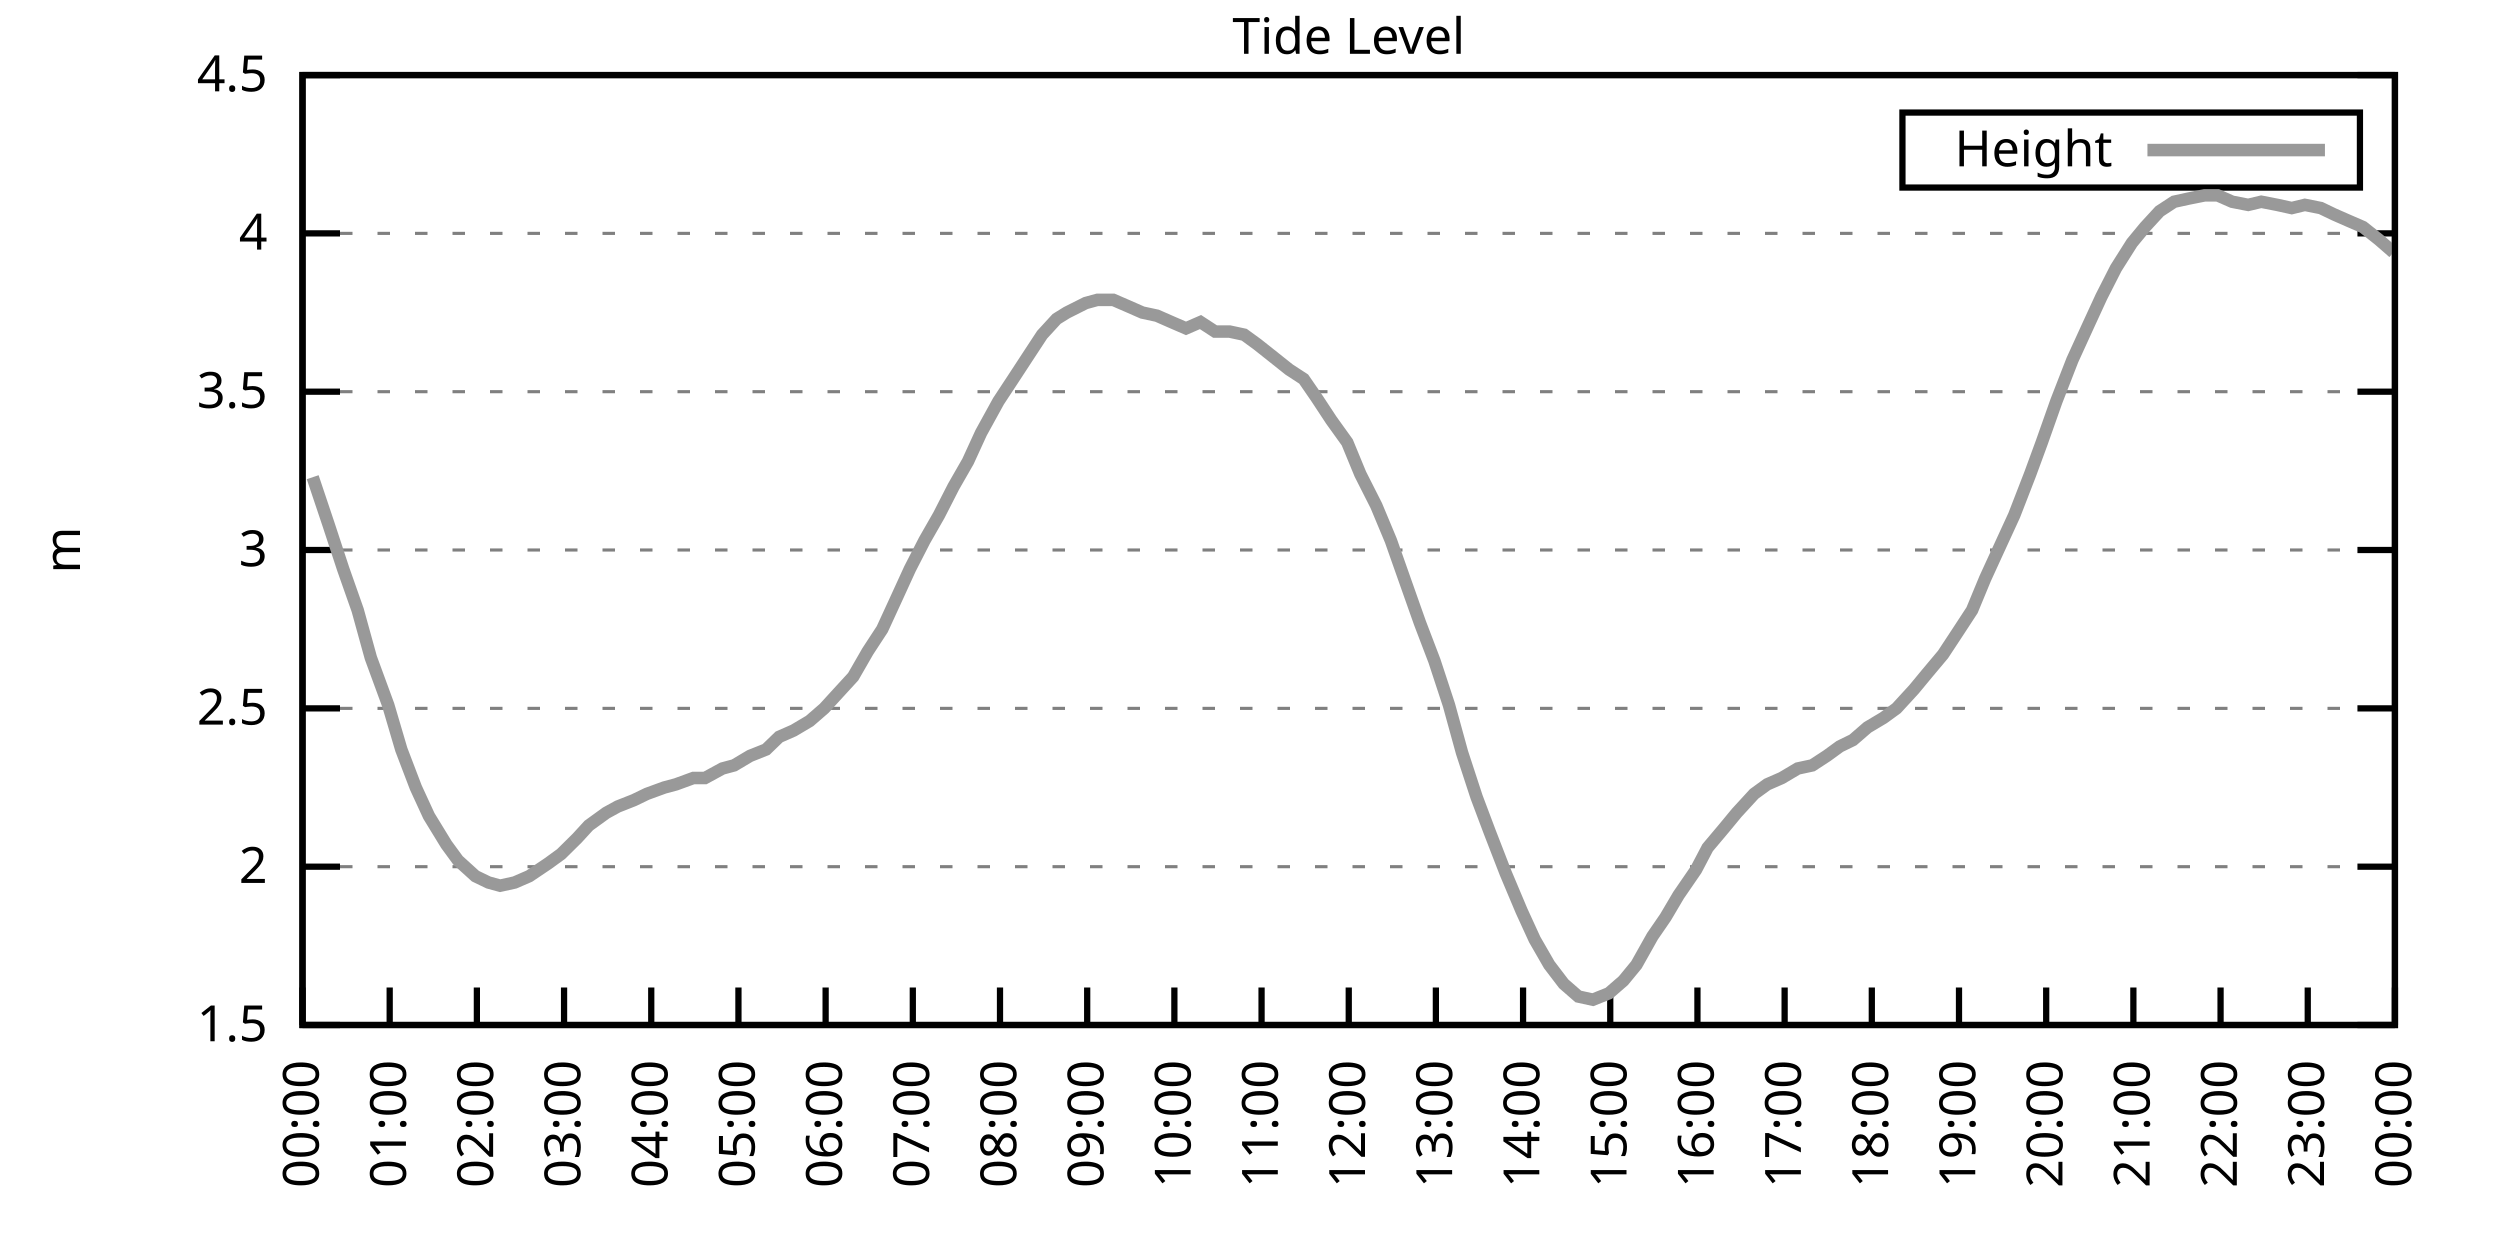
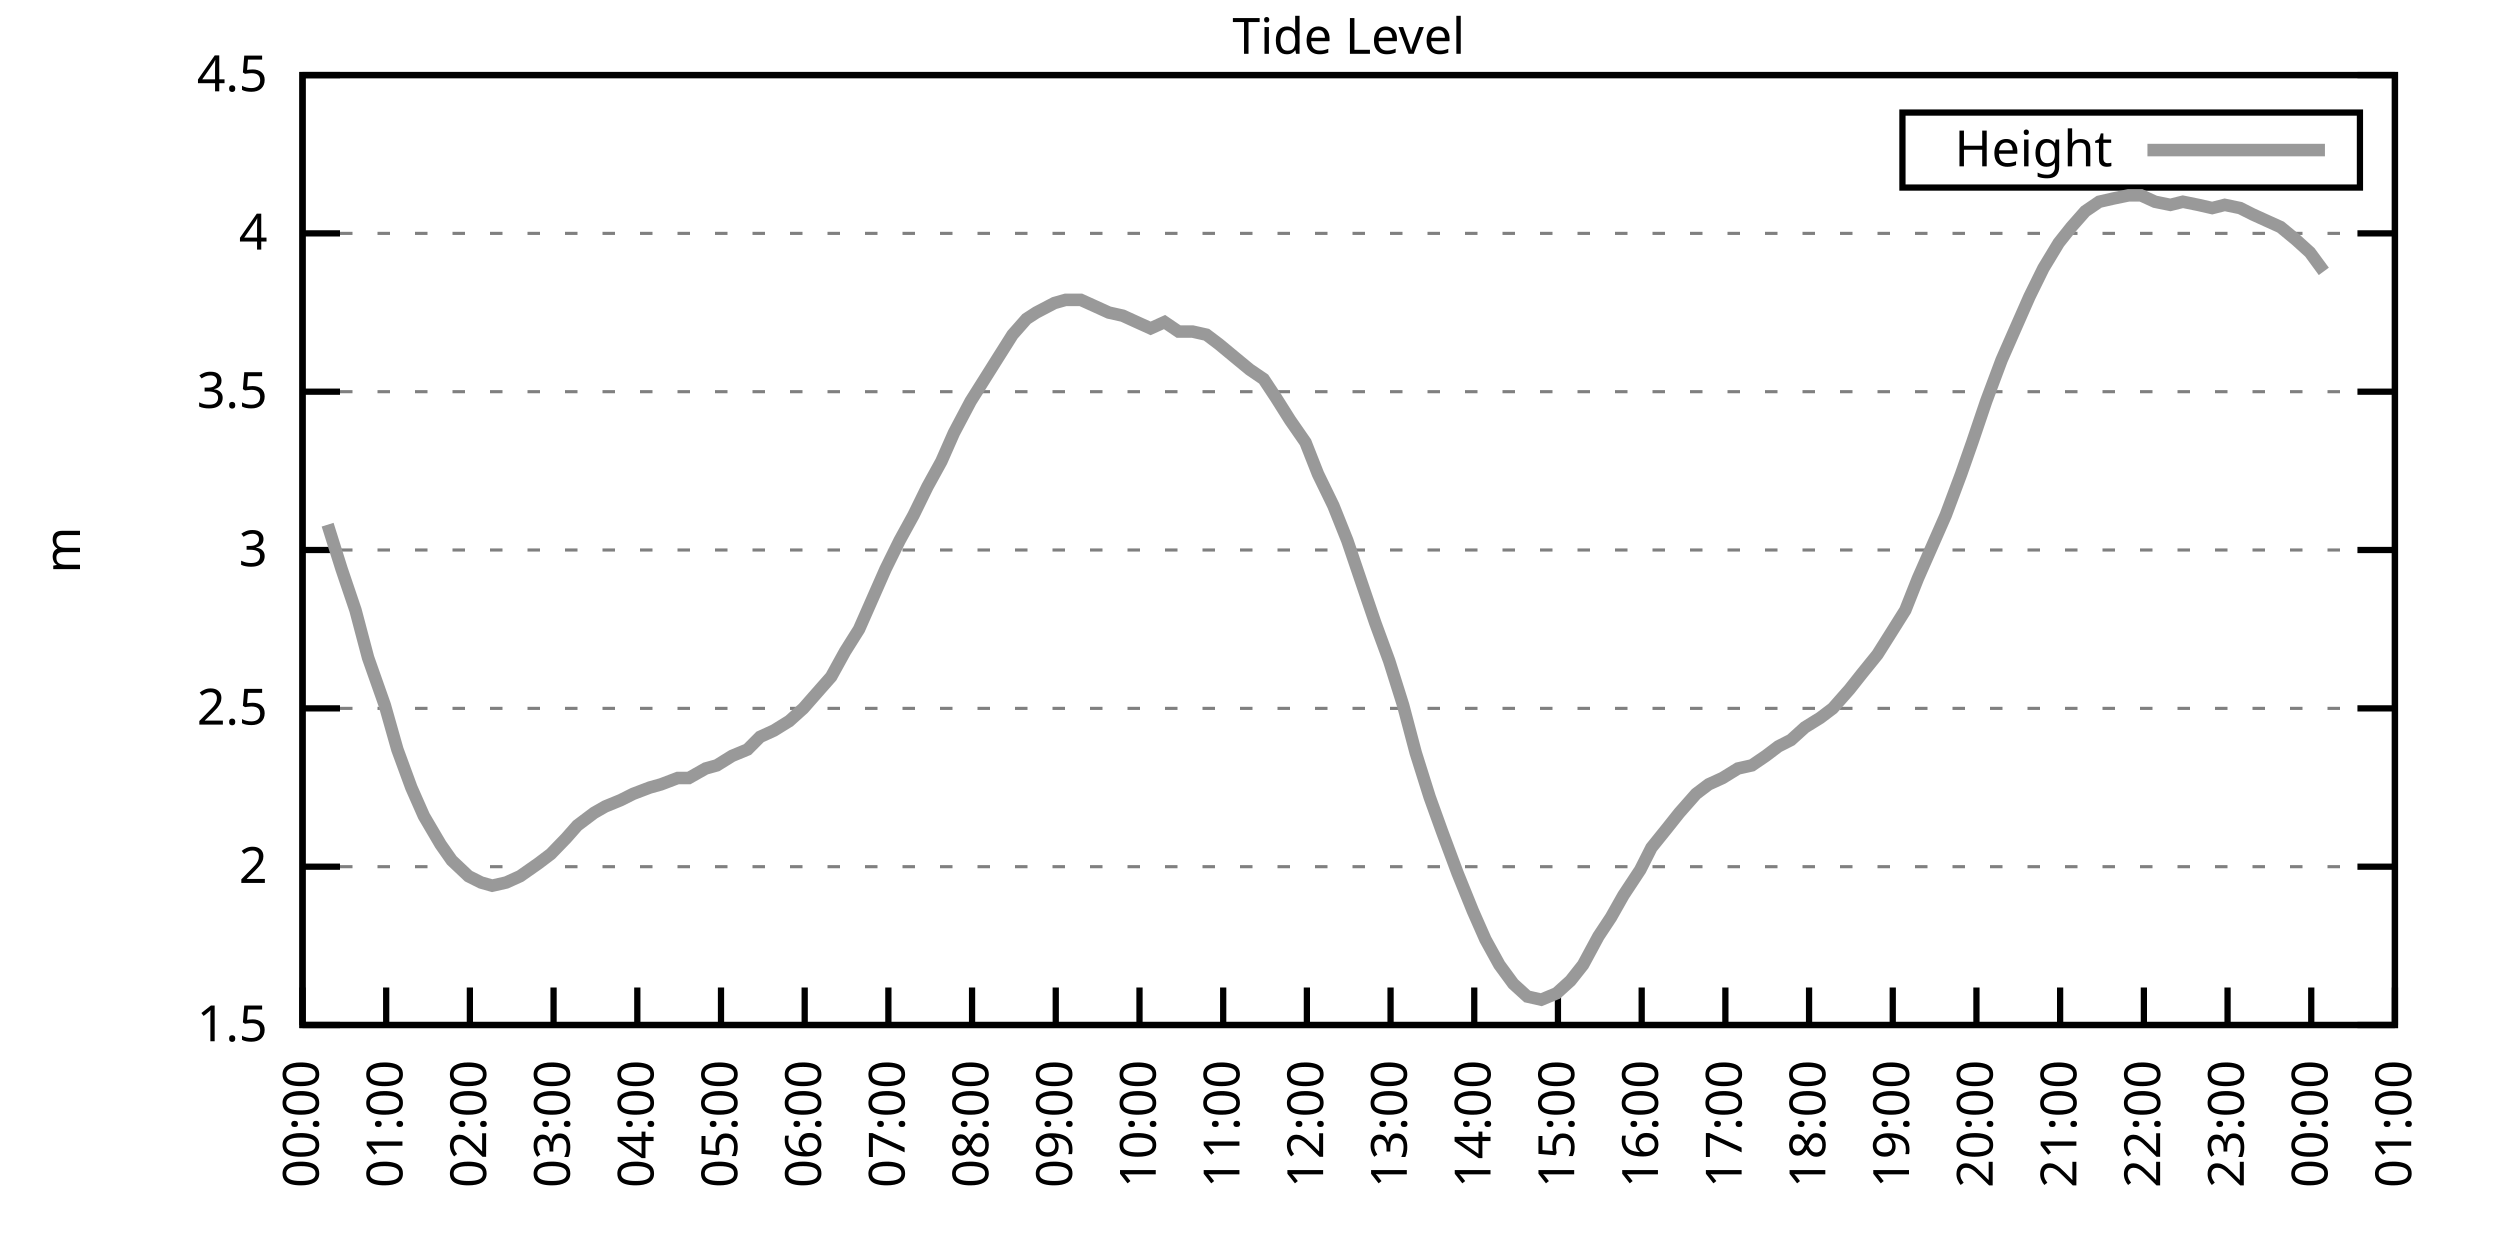
<svg xmlns="http://www.w3.org/2000/svg" xmlns:xlink="http://www.w3.org/1999/xlink" width="400" height="200" viewBox="0 0 400 200">
  <g id="gnuplot_canvas">
    <rect x="0" y="0" width="400" height="200" fill="none" />
    <defs>
      <circle id="gpDot" r="0.5" stroke-width="0.5" stroke="currentColor" />
      <path id="gpPt0" stroke-width="0.333" stroke="currentColor" d="M-1,0 h2 M0,-1 v2" />
      <path id="gpPt1" stroke-width="0.333" stroke="currentColor" d="M-1,-1 L1,1 M1,-1 L-1,1" />
      <path id="gpPt2" stroke-width="0.333" stroke="currentColor" d="M-1,0 L1,0 M0,-1 L0,1 M-1,-1 L1,1 M-1,1 L1,-1" />
      <rect id="gpPt3" stroke-width="0.333" stroke="currentColor" x="-1" y="-1" width="2" height="2" />
      <rect id="gpPt4" stroke-width="0.333" stroke="currentColor" fill="currentColor" x="-1" y="-1" width="2" height="2" />
      <circle id="gpPt5" stroke-width="0.333" stroke="currentColor" cx="0" cy="0" r="1" />
      <use xlink:href="#gpPt5" id="gpPt6" fill="currentColor" stroke="none" />
      <path id="gpPt7" stroke-width="0.333" stroke="currentColor" d="M0,-1.33 L-1.33,0.67 L1.33,0.67 z" />
      <use xlink:href="#gpPt7" id="gpPt8" fill="currentColor" stroke="none" />
      <use xlink:href="#gpPt7" id="gpPt9" stroke="currentColor" transform="rotate(180)" />
      <use xlink:href="#gpPt9" id="gpPt10" fill="currentColor" stroke="none" />
      <use xlink:href="#gpPt3" id="gpPt11" stroke="currentColor" transform="rotate(45)" />
      <use xlink:href="#gpPt11" id="gpPt12" fill="currentColor" stroke="none" />
      <path id="gpPt13" stroke-width="0.333" stroke="currentColor" d="M0,1.330 L1.265,0.411 L0.782,-1.067 L-0.782,-1.076 L-1.265,0.411 z" />
      <use xlink:href="#gpPt13" id="gpPt14" fill="currentColor" stroke="none" />
      <filter id="textbox" filterUnits="objectBoundingBox" x="0" y="0" height="1" width="1">
        <feFlood flood-color="white" flood-opacity="1" result="bgnd" />
        <feComposite in="SourceGraphic" in2="bgnd" operator="atop" />
      </filter>
      <filter id="greybox" filterUnits="objectBoundingBox" x="0" y="0" height="1" width="1">
        <feFlood flood-color="lightgrey" flood-opacity="1" result="grey" />
        <feComposite in="SourceGraphic" in2="grey" operator="atop" />
      </filter>
    </defs>
    <g fill="none" color="white" stroke="currentColor" stroke-width="1.00" stroke-linecap="butt" stroke-linejoin="miter">
</g>
    <g fill="none" color="black" stroke="currentColor" stroke-width="1.00" stroke-linecap="butt" stroke-linejoin="miter">
      <g stroke="none" shape-rendering="crispEdges">
        <polygon fill="rgb(255, 255, 255)" points="48.40,164.00 383.18,164.00 383.18,12.02 48.40,12.02 " />
      </g>
    </g>
    <g fill="none" color="black" stroke="currentColor" stroke-width="1.00" stroke-linecap="butt" stroke-linejoin="miter">
</g>
    <g fill="none" color="black" stroke="black" stroke-width="0.50" stroke-linecap="butt" stroke-linejoin="miter">
</g>
    <g fill="none" color="gray" stroke="currentColor" stroke-width="0.50" stroke-linecap="butt" stroke-linejoin="miter">
      <path stroke="gray" stroke-dasharray="2,4" class="gridline" d="M48.40,164.00 L383.19,164.00  " />
    </g>
    <g fill="none" color="gray" stroke="gray" stroke-width="1.00" stroke-linecap="butt" stroke-linejoin="miter">
</g>
    <g fill="none" color="black" stroke="currentColor" stroke-width="1.00" stroke-linecap="butt" stroke-linejoin="miter">
      <path stroke="black" d="M48.40,164.00 L54.40,164.00 M383.19,164.00 L377.19,164.00  " />
      <g transform="translate(42.80,166.60)" stroke="none" fill="black" font-family="Sans" font-size="8.00" text-anchor="end">
        <text>
          <tspan font-family="Sans"> 1.5</tspan>
        </text>
      </g>
    </g>
    <g fill="none" color="black" stroke="currentColor" stroke-width="1.00" stroke-linecap="butt" stroke-linejoin="miter">
</g>
    <g fill="none" color="black" stroke="black" stroke-width="0.50" stroke-linecap="butt" stroke-linejoin="miter">
</g>
    <g fill="none" color="gray" stroke="currentColor" stroke-width="0.50" stroke-linecap="butt" stroke-linejoin="miter">
      <path stroke="gray" stroke-dasharray="2,4" class="gridline" d="M48.40,138.67 L383.19,138.67  " />
    </g>
    <g fill="none" color="gray" stroke="gray" stroke-width="1.00" stroke-linecap="butt" stroke-linejoin="miter">
</g>
    <g fill="none" color="black" stroke="currentColor" stroke-width="1.00" stroke-linecap="butt" stroke-linejoin="miter">
      <path stroke="black" d="M48.40,138.67 L54.40,138.67 M383.19,138.67 L377.19,138.67  " />
      <g transform="translate(42.80,141.27)" stroke="none" fill="black" font-family="Sans" font-size="8.00" text-anchor="end">
        <text>
          <tspan font-family="Sans"> 2</tspan>
        </text>
      </g>
    </g>
    <g fill="none" color="black" stroke="currentColor" stroke-width="1.00" stroke-linecap="butt" stroke-linejoin="miter">
</g>
    <g fill="none" color="black" stroke="black" stroke-width="0.50" stroke-linecap="butt" stroke-linejoin="miter">
</g>
    <g fill="none" color="gray" stroke="currentColor" stroke-width="0.50" stroke-linecap="butt" stroke-linejoin="miter">
      <path stroke="gray" stroke-dasharray="2,4" class="gridline" d="M48.40,113.34 L383.19,113.34  " />
    </g>
    <g fill="none" color="gray" stroke="gray" stroke-width="1.00" stroke-linecap="butt" stroke-linejoin="miter">
</g>
    <g fill="none" color="black" stroke="currentColor" stroke-width="1.00" stroke-linecap="butt" stroke-linejoin="miter">
      <path stroke="black" d="M48.40,113.34 L54.40,113.34 M383.19,113.34 L377.19,113.34  " />
      <g transform="translate(42.80,115.94)" stroke="none" fill="black" font-family="Sans" font-size="8.00" text-anchor="end">
        <text>
          <tspan font-family="Sans"> 2.5</tspan>
        </text>
      </g>
    </g>
    <g fill="none" color="black" stroke="currentColor" stroke-width="1.00" stroke-linecap="butt" stroke-linejoin="miter">
</g>
    <g fill="none" color="black" stroke="black" stroke-width="0.50" stroke-linecap="butt" stroke-linejoin="miter">
</g>
    <g fill="none" color="gray" stroke="currentColor" stroke-width="0.50" stroke-linecap="butt" stroke-linejoin="miter">
      <path stroke="gray" stroke-dasharray="2,4" class="gridline" d="M48.40,88.00 L383.19,88.00  " />
    </g>
    <g fill="none" color="gray" stroke="gray" stroke-width="1.00" stroke-linecap="butt" stroke-linejoin="miter">
</g>
    <g fill="none" color="black" stroke="currentColor" stroke-width="1.00" stroke-linecap="butt" stroke-linejoin="miter">
      <path stroke="black" d="M48.40,88.00 L54.40,88.00 M383.19,88.00 L377.19,88.00  " />
      <g transform="translate(42.80,90.60)" stroke="none" fill="black" font-family="Sans" font-size="8.00" text-anchor="end">
        <text>
          <tspan font-family="Sans"> 3</tspan>
        </text>
      </g>
    </g>
    <g fill="none" color="black" stroke="currentColor" stroke-width="1.00" stroke-linecap="butt" stroke-linejoin="miter">
</g>
    <g fill="none" color="black" stroke="black" stroke-width="0.50" stroke-linecap="butt" stroke-linejoin="miter">
</g>
    <g fill="none" color="gray" stroke="currentColor" stroke-width="0.50" stroke-linecap="butt" stroke-linejoin="miter">
      <path stroke="gray" stroke-dasharray="2,4" class="gridline" d="M48.40,62.67 L383.19,62.67  " />
    </g>
    <g fill="none" color="gray" stroke="gray" stroke-width="1.00" stroke-linecap="butt" stroke-linejoin="miter">
</g>
    <g fill="none" color="black" stroke="currentColor" stroke-width="1.00" stroke-linecap="butt" stroke-linejoin="miter">
      <path stroke="black" d="M48.40,62.67 L54.40,62.67 M383.19,62.67 L377.19,62.67  " />
      <g transform="translate(42.80,65.27)" stroke="none" fill="black" font-family="Sans" font-size="8.00" text-anchor="end">
        <text>
          <tspan font-family="Sans"> 3.5</tspan>
        </text>
      </g>
    </g>
    <g fill="none" color="black" stroke="currentColor" stroke-width="1.00" stroke-linecap="butt" stroke-linejoin="miter">
</g>
    <g fill="none" color="black" stroke="black" stroke-width="0.50" stroke-linecap="butt" stroke-linejoin="miter">
</g>
    <g fill="none" color="gray" stroke="currentColor" stroke-width="0.50" stroke-linecap="butt" stroke-linejoin="miter">
      <path stroke="gray" stroke-dasharray="2,4" class="gridline" d="M48.40,37.34 L383.19,37.34  " />
    </g>
    <g fill="none" color="gray" stroke="gray" stroke-width="1.00" stroke-linecap="butt" stroke-linejoin="miter">
</g>
    <g fill="none" color="black" stroke="currentColor" stroke-width="1.00" stroke-linecap="butt" stroke-linejoin="miter">
      <path stroke="black" d="M48.40,37.34 L54.40,37.34 M383.19,37.34 L377.19,37.34  " />
      <g transform="translate(42.80,39.94)" stroke="none" fill="black" font-family="Sans" font-size="8.00" text-anchor="end">
        <text>
          <tspan font-family="Sans"> 4</tspan>
        </text>
      </g>
    </g>
    <g fill="none" color="black" stroke="currentColor" stroke-width="1.00" stroke-linecap="butt" stroke-linejoin="miter">
</g>
    <g fill="none" color="black" stroke="black" stroke-width="0.50" stroke-linecap="butt" stroke-linejoin="miter">
</g>
    <g fill="none" color="gray" stroke="currentColor" stroke-width="0.50" stroke-linecap="butt" stroke-linejoin="miter">
      <path stroke="gray" stroke-dasharray="2,4" class="gridline" d="M48.40,12.01 L383.19,12.01  " />
    </g>
    <g fill="none" color="gray" stroke="gray" stroke-width="1.00" stroke-linecap="butt" stroke-linejoin="miter">
</g>
    <g fill="none" color="black" stroke="currentColor" stroke-width="1.00" stroke-linecap="butt" stroke-linejoin="miter">
      <path stroke="black" d="M48.40,12.01 L54.40,12.01 M383.19,12.01 L377.19,12.01  " />
      <g transform="translate(42.80,14.61)" stroke="none" fill="black" font-family="Sans" font-size="8.00" text-anchor="end">
        <text>
          <tspan font-family="Sans"> 4.5</tspan>
        </text>
      </g>
    </g>
    <g fill="none" color="black" stroke="currentColor" stroke-width="1.00" stroke-linecap="butt" stroke-linejoin="miter">
      <path stroke="black" d="M48.40,164.00 L48.40,158.00  " />
      <g transform="translate(51.00,169.60) rotate(270.00)" stroke="none" fill="black" font-family="Sans" font-size="8.00" text-anchor="end">
        <text>
          <tspan font-family="Sans">00:00</tspan>
        </text>
      </g>
    </g>
    <g fill="none" color="black" stroke="currentColor" stroke-width="1.00" stroke-linecap="butt" stroke-linejoin="miter">
-       <path stroke="black" d="M62.35,164.00 L62.35,158.00  " />
-       <g transform="translate(64.95,169.60) rotate(270.00)" stroke="none" fill="black" font-family="Sans" font-size="8.00" text-anchor="end">
+       <path stroke="black" d="M61.79,164.00 L61.79,158.00  " />
+       <g transform="translate(64.39,169.60) rotate(270.00)" stroke="none" fill="black" font-family="Sans" font-size="8.00" text-anchor="end">
        <text>
          <tspan font-family="Sans">01:00</tspan>
        </text>
      </g>
    </g>
    <g fill="none" color="black" stroke="currentColor" stroke-width="1.00" stroke-linecap="butt" stroke-linejoin="miter">
-       <path stroke="black" d="M76.30,164.00 L76.30,158.00  " />
-       <g transform="translate(78.90,169.60) rotate(270.00)" stroke="none" fill="black" font-family="Sans" font-size="8.00" text-anchor="end">
+       <path stroke="black" d="M75.18,164.00 L75.18,158.00  " />
+       <g transform="translate(77.78,169.60) rotate(270.00)" stroke="none" fill="black" font-family="Sans" font-size="8.00" text-anchor="end">
        <text>
          <tspan font-family="Sans">02:00</tspan>
        </text>
      </g>
    </g>
    <g fill="none" color="black" stroke="currentColor" stroke-width="1.00" stroke-linecap="butt" stroke-linejoin="miter">
-       <path stroke="black" d="M90.25,164.00 L90.25,158.00  " />
-       <g transform="translate(92.85,169.60) rotate(270.00)" stroke="none" fill="black" font-family="Sans" font-size="8.00" text-anchor="end">
+       <path stroke="black" d="M88.57,164.00 L88.57,158.00  " />
+       <g transform="translate(91.17,169.60) rotate(270.00)" stroke="none" fill="black" font-family="Sans" font-size="8.00" text-anchor="end">
        <text>
          <tspan font-family="Sans">03:00</tspan>
        </text>
      </g>
    </g>
    <g fill="none" color="black" stroke="currentColor" stroke-width="1.00" stroke-linecap="butt" stroke-linejoin="miter">
-       <path stroke="black" d="M104.20,164.00 L104.20,158.00  " />
-       <g transform="translate(106.80,169.60) rotate(270.00)" stroke="none" fill="black" font-family="Sans" font-size="8.00" text-anchor="end">
+       <path stroke="black" d="M101.97,164.00 L101.97,158.00  " />
+       <g transform="translate(104.57,169.60) rotate(270.00)" stroke="none" fill="black" font-family="Sans" font-size="8.00" text-anchor="end">
        <text>
          <tspan font-family="Sans">04:00</tspan>
        </text>
      </g>
    </g>
    <g fill="none" color="black" stroke="currentColor" stroke-width="1.00" stroke-linecap="butt" stroke-linejoin="miter">
-       <path stroke="black" d="M118.15,164.00 L118.15,158.00  " />
-       <g transform="translate(120.75,169.60) rotate(270.00)" stroke="none" fill="black" font-family="Sans" font-size="8.00" text-anchor="end">
+       <path stroke="black" d="M115.36,164.00 L115.36,158.00  " />
+       <g transform="translate(117.96,169.60) rotate(270.00)" stroke="none" fill="black" font-family="Sans" font-size="8.00" text-anchor="end">
        <text>
          <tspan font-family="Sans">05:00</tspan>
        </text>
      </g>
    </g>
    <g fill="none" color="black" stroke="currentColor" stroke-width="1.00" stroke-linecap="butt" stroke-linejoin="miter">
-       <path stroke="black" d="M132.10,164.00 L132.10,158.00  " />
-       <g transform="translate(134.70,169.60) rotate(270.00)" stroke="none" fill="black" font-family="Sans" font-size="8.00" text-anchor="end">
+       <path stroke="black" d="M128.75,164.00 L128.75,158.00  " />
+       <g transform="translate(131.35,169.60) rotate(270.00)" stroke="none" fill="black" font-family="Sans" font-size="8.00" text-anchor="end">
        <text>
          <tspan font-family="Sans">06:00</tspan>
        </text>
      </g>
    </g>
    <g fill="none" color="black" stroke="currentColor" stroke-width="1.00" stroke-linecap="butt" stroke-linejoin="miter">
-       <path stroke="black" d="M146.05,164.00 L146.05,158.00  " />
-       <g transform="translate(148.65,169.60) rotate(270.00)" stroke="none" fill="black" font-family="Sans" font-size="8.00" text-anchor="end">
+       <path stroke="black" d="M142.14,164.00 L142.14,158.00  " />
+       <g transform="translate(144.74,169.60) rotate(270.00)" stroke="none" fill="black" font-family="Sans" font-size="8.00" text-anchor="end">
        <text>
          <tspan font-family="Sans">07:00</tspan>
        </text>
      </g>
    </g>
    <g fill="none" color="black" stroke="currentColor" stroke-width="1.00" stroke-linecap="butt" stroke-linejoin="miter">
-       <path stroke="black" d="M160.00,164.00 L160.00,158.00  " />
-       <g transform="translate(162.60,169.60) rotate(270.00)" stroke="none" fill="black" font-family="Sans" font-size="8.00" text-anchor="end">
+       <path stroke="black" d="M155.53,164.00 L155.53,158.00  " />
+       <g transform="translate(158.13,169.60) rotate(270.00)" stroke="none" fill="black" font-family="Sans" font-size="8.00" text-anchor="end">
        <text>
          <tspan font-family="Sans">08:00</tspan>
        </text>
      </g>
    </g>
    <g fill="none" color="black" stroke="currentColor" stroke-width="1.00" stroke-linecap="butt" stroke-linejoin="miter">
-       <path stroke="black" d="M173.95,164.00 L173.95,158.00  " />
-       <g transform="translate(176.55,169.60) rotate(270.00)" stroke="none" fill="black" font-family="Sans" font-size="8.00" text-anchor="end">
+       <path stroke="black" d="M168.92,164.00 L168.92,158.00  " />
+       <g transform="translate(171.52,169.60) rotate(270.00)" stroke="none" fill="black" font-family="Sans" font-size="8.00" text-anchor="end">
        <text>
          <tspan font-family="Sans">09:00</tspan>
        </text>
      </g>
    </g>
    <g fill="none" color="black" stroke="currentColor" stroke-width="1.00" stroke-linecap="butt" stroke-linejoin="miter">
-       <path stroke="black" d="M187.90,164.00 L187.90,158.00  " />
-       <g transform="translate(190.50,169.60) rotate(270.00)" stroke="none" fill="black" font-family="Sans" font-size="8.00" text-anchor="end">
+       <path stroke="black" d="M182.32,164.00 L182.32,158.00  " />
+       <g transform="translate(184.92,169.60) rotate(270.00)" stroke="none" fill="black" font-family="Sans" font-size="8.00" text-anchor="end">
        <text>
          <tspan font-family="Sans">10:00</tspan>
        </text>
      </g>
    </g>
    <g fill="none" color="black" stroke="currentColor" stroke-width="1.00" stroke-linecap="butt" stroke-linejoin="miter">
-       <path stroke="black" d="M201.85,164.00 L201.85,158.00  " />
-       <g transform="translate(204.45,169.60) rotate(270.00)" stroke="none" fill="black" font-family="Sans" font-size="8.00" text-anchor="end">
+       <path stroke="black" d="M195.71,164.00 L195.71,158.00  " />
+       <g transform="translate(198.31,169.60) rotate(270.00)" stroke="none" fill="black" font-family="Sans" font-size="8.00" text-anchor="end">
        <text>
          <tspan font-family="Sans">11:00</tspan>
        </text>
      </g>
    </g>
    <g fill="none" color="black" stroke="currentColor" stroke-width="1.00" stroke-linecap="butt" stroke-linejoin="miter">
-       <path stroke="black" d="M215.80,164.00 L215.80,158.00  " />
-       <g transform="translate(218.40,169.60) rotate(270.00)" stroke="none" fill="black" font-family="Sans" font-size="8.00" text-anchor="end">
+       <path stroke="black" d="M209.10,164.00 L209.10,158.00  " />
+       <g transform="translate(211.70,169.60) rotate(270.00)" stroke="none" fill="black" font-family="Sans" font-size="8.00" text-anchor="end">
        <text>
          <tspan font-family="Sans">12:00</tspan>
        </text>
      </g>
    </g>
    <g fill="none" color="black" stroke="currentColor" stroke-width="1.00" stroke-linecap="butt" stroke-linejoin="miter">
-       <path stroke="black" d="M229.74,164.00 L229.74,158.00  " />
-       <g transform="translate(232.34,169.60) rotate(270.00)" stroke="none" fill="black" font-family="Sans" font-size="8.00" text-anchor="end">
+       <path stroke="black" d="M222.49,164.00 L222.49,158.00  " />
+       <g transform="translate(225.09,169.60) rotate(270.00)" stroke="none" fill="black" font-family="Sans" font-size="8.00" text-anchor="end">
        <text>
          <tspan font-family="Sans">13:00</tspan>
        </text>
      </g>
    </g>
    <g fill="none" color="black" stroke="currentColor" stroke-width="1.00" stroke-linecap="butt" stroke-linejoin="miter">
-       <path stroke="black" d="M243.69,164.00 L243.69,158.00  " />
-       <g transform="translate(246.29,169.60) rotate(270.00)" stroke="none" fill="black" font-family="Sans" font-size="8.00" text-anchor="end">
+       <path stroke="black" d="M235.88,164.00 L235.88,158.00  " />
+       <g transform="translate(238.48,169.60) rotate(270.00)" stroke="none" fill="black" font-family="Sans" font-size="8.00" text-anchor="end">
        <text>
          <tspan font-family="Sans">14:00</tspan>
        </text>
      </g>
    </g>
    <g fill="none" color="black" stroke="currentColor" stroke-width="1.00" stroke-linecap="butt" stroke-linejoin="miter">
-       <path stroke="black" d="M257.64,164.00 L257.64,158.00  " />
-       <g transform="translate(260.24,169.60) rotate(270.00)" stroke="none" fill="black" font-family="Sans" font-size="8.00" text-anchor="end">
+       <path stroke="black" d="M249.27,164.00 L249.27,158.00  " />
+       <g transform="translate(251.87,169.60) rotate(270.00)" stroke="none" fill="black" font-family="Sans" font-size="8.00" text-anchor="end">
        <text>
          <tspan font-family="Sans">15:00</tspan>
        </text>
      </g>
    </g>
    <g fill="none" color="black" stroke="currentColor" stroke-width="1.00" stroke-linecap="butt" stroke-linejoin="miter">
-       <path stroke="black" d="M271.59,164.00 L271.59,158.00  " />
-       <g transform="translate(274.19,169.60) rotate(270.00)" stroke="none" fill="black" font-family="Sans" font-size="8.00" text-anchor="end">
+       <path stroke="black" d="M262.67,164.00 L262.67,158.00  " />
+       <g transform="translate(265.27,169.60) rotate(270.00)" stroke="none" fill="black" font-family="Sans" font-size="8.00" text-anchor="end">
        <text>
          <tspan font-family="Sans">16:00</tspan>
        </text>
      </g>
    </g>
    <g fill="none" color="black" stroke="currentColor" stroke-width="1.00" stroke-linecap="butt" stroke-linejoin="miter">
-       <path stroke="black" d="M285.54,164.00 L285.54,158.00  " />
-       <g transform="translate(288.14,169.60) rotate(270.00)" stroke="none" fill="black" font-family="Sans" font-size="8.00" text-anchor="end">
+       <path stroke="black" d="M276.06,164.00 L276.06,158.00  " />
+       <g transform="translate(278.66,169.60) rotate(270.00)" stroke="none" fill="black" font-family="Sans" font-size="8.00" text-anchor="end">
        <text>
          <tspan font-family="Sans">17:00</tspan>
        </text>
      </g>
    </g>
    <g fill="none" color="black" stroke="currentColor" stroke-width="1.00" stroke-linecap="butt" stroke-linejoin="miter">
-       <path stroke="black" d="M299.49,164.00 L299.49,158.00  " />
-       <g transform="translate(302.09,169.60) rotate(270.00)" stroke="none" fill="black" font-family="Sans" font-size="8.00" text-anchor="end">
+       <path stroke="black" d="M289.45,164.00 L289.45,158.00  " />
+       <g transform="translate(292.05,169.60) rotate(270.00)" stroke="none" fill="black" font-family="Sans" font-size="8.00" text-anchor="end">
        <text>
          <tspan font-family="Sans">18:00</tspan>
        </text>
      </g>
    </g>
    <g fill="none" color="black" stroke="currentColor" stroke-width="1.00" stroke-linecap="butt" stroke-linejoin="miter">
-       <path stroke="black" d="M313.44,164.00 L313.44,158.00  " />
-       <g transform="translate(316.04,169.60) rotate(270.00)" stroke="none" fill="black" font-family="Sans" font-size="8.00" text-anchor="end">
+       <path stroke="black" d="M302.84,164.00 L302.84,158.00  " />
+       <g transform="translate(305.44,169.60) rotate(270.00)" stroke="none" fill="black" font-family="Sans" font-size="8.00" text-anchor="end">
        <text>
          <tspan font-family="Sans">19:00</tspan>
        </text>
      </g>
    </g>
    <g fill="none" color="black" stroke="currentColor" stroke-width="1.00" stroke-linecap="butt" stroke-linejoin="miter">
-       <path stroke="black" d="M327.39,164.00 L327.39,158.00  " />
-       <g transform="translate(329.99,169.60) rotate(270.00)" stroke="none" fill="black" font-family="Sans" font-size="8.00" text-anchor="end">
+       <path stroke="black" d="M316.23,164.00 L316.23,158.00  " />
+       <g transform="translate(318.83,169.60) rotate(270.00)" stroke="none" fill="black" font-family="Sans" font-size="8.00" text-anchor="end">
        <text>
          <tspan font-family="Sans">20:00</tspan>
        </text>
      </g>
    </g>
    <g fill="none" color="black" stroke="currentColor" stroke-width="1.00" stroke-linecap="butt" stroke-linejoin="miter">
-       <path stroke="black" d="M341.34,164.00 L341.34,158.00  " />
-       <g transform="translate(343.94,169.60) rotate(270.00)" stroke="none" fill="black" font-family="Sans" font-size="8.00" text-anchor="end">
+       <path stroke="black" d="M329.62,164.00 L329.62,158.00  " />
+       <g transform="translate(332.22,169.60) rotate(270.00)" stroke="none" fill="black" font-family="Sans" font-size="8.00" text-anchor="end">
        <text>
          <tspan font-family="Sans">21:00</tspan>
        </text>
      </g>
    </g>
    <g fill="none" color="black" stroke="currentColor" stroke-width="1.00" stroke-linecap="butt" stroke-linejoin="miter">
-       <path stroke="black" d="M355.29,164.00 L355.29,158.00  " />
-       <g transform="translate(357.89,169.60) rotate(270.00)" stroke="none" fill="black" font-family="Sans" font-size="8.00" text-anchor="end">
+       <path stroke="black" d="M343.02,164.00 L343.02,158.00  " />
+       <g transform="translate(345.62,169.60) rotate(270.00)" stroke="none" fill="black" font-family="Sans" font-size="8.00" text-anchor="end">
        <text>
          <tspan font-family="Sans">22:00</tspan>
        </text>
      </g>
    </g>
    <g fill="none" color="black" stroke="currentColor" stroke-width="1.00" stroke-linecap="butt" stroke-linejoin="miter">
-       <path stroke="black" d="M369.24,164.00 L369.24,158.00  " />
-       <g transform="translate(371.84,169.60) rotate(270.00)" stroke="none" fill="black" font-family="Sans" font-size="8.00" text-anchor="end">
+       <path stroke="black" d="M356.41,164.00 L356.41,158.00  " />
+       <g transform="translate(359.01,169.60) rotate(270.00)" stroke="none" fill="black" font-family="Sans" font-size="8.00" text-anchor="end">
        <text>
          <tspan font-family="Sans">23:00</tspan>
+         </text>
+       </g>
+     </g>
+     <g fill="none" color="black" stroke="currentColor" stroke-width="1.00" stroke-linecap="butt" stroke-linejoin="miter">
+       <path stroke="black" d="M369.80,164.00 L369.80,158.00  " />
+       <g transform="translate(372.40,169.60) rotate(270.00)" stroke="none" fill="black" font-family="Sans" font-size="8.00" text-anchor="end">
+         <text>
+           <tspan font-family="Sans">00:00</tspan>
        </text>
      </g>
    </g>
    <g fill="none" color="black" stroke="currentColor" stroke-width="1.00" stroke-linecap="butt" stroke-linejoin="miter">
      <path stroke="black" d="M383.19,164.00 L383.19,158.00  " />
      <g transform="translate(385.79,169.60) rotate(270.00)" stroke="none" fill="black" font-family="Sans" font-size="8.00" text-anchor="end">
        <text>
-           <tspan font-family="Sans">00:00</tspan>
+           <tspan font-family="Sans">01:00</tspan>
        </text>
      </g>
    </g>
    <g fill="none" color="black" stroke="currentColor" stroke-width="1.00" stroke-linecap="butt" stroke-linejoin="miter">
</g>
    <g fill="none" color="black" stroke="currentColor" stroke-width="1.00" stroke-linecap="butt" stroke-linejoin="miter">
      <path stroke="black" d="M48.40,12.01 L48.40,164.00 L383.19,164.00 L383.19,12.01 L48.40,12.01 Z  " />
    </g>
    <g fill="none" color="black" stroke="currentColor" stroke-width="1.00" stroke-linecap="butt" stroke-linejoin="miter">
</g>
    <g fill="none" color="black" stroke="currentColor" stroke-width="1.00" stroke-linecap="butt" stroke-linejoin="miter">
      <path stroke="black" d="M304.39,30.01 L304.39,18.01 L377.59,18.01 L377.59,30.01 L304.39,30.01 Z  " />
    </g>
    <g id="Tide_level_plot_1">
      <g fill="none" color="white" stroke="black" stroke-width="2.00" stroke-linecap="butt" stroke-linejoin="miter">
</g>
      <g fill="none" color="black" stroke="currentColor" stroke-width="2.00" stroke-linecap="butt" stroke-linejoin="miter">
        <g transform="translate(337.99,26.61)" stroke="none" fill="black" font-family="Sans" font-size="8.00" text-anchor="end">
          <text>
            <tspan font-family="Sans">Height</tspan>
          </text>
        </g>
      </g>
      <g fill="none" color="black" stroke="currentColor" stroke-width="2.00" stroke-linecap="butt" stroke-linejoin="miter">
-         <path stroke="rgb(153, 153, 153)" d="M343.59,24.01 L371.99,24.01 M50.03,76.35 L52.58,83.95 L54.91,91.04 L57.23,97.63 L59.33,105.23 L62.12,112.83   L64.21,119.92 L66.53,126.00 L68.63,130.56 L71.42,135.12 L73.28,137.66 L76.07,140.19 L78.16,141.20 L80.02,141.71   L82.34,141.20 L84.67,140.19 L87.69,138.16 L89.78,136.64 L92.34,134.11 L94.20,132.08 L96.99,130.06 L98.85,129.04   L101.41,128.03 L103.50,127.02 L106.29,126.00 L108.15,125.50 L110.94,124.48 L112.80,124.48 L115.59,122.96 L117.45,122.46   L120.01,120.94 L122.57,119.92 L124.66,117.90 L126.98,116.88 L129.54,115.36 L131.87,113.34 L134.19,110.80 L136.51,108.27   L138.84,104.22 L141.16,100.67 L143.26,96.11 L145.58,91.04 L147.91,86.49 L150.23,82.43 L152.56,77.87 L154.88,73.82   L156.97,69.26 L159.76,64.19 L162.09,60.65 L164.41,57.10 L166.74,53.55 L169.06,51.02 L170.69,50.01 L173.71,48.49   L175.57,47.98 L178.13,47.98 L180.46,48.99 L182.78,50.01 L185.11,50.51 L187.43,51.53 L189.76,52.54 L192.08,51.53   L194.41,53.05 L196.73,53.05 L199.06,53.55 L201.15,55.07 L203.71,57.10 L206.26,59.13 L208.59,60.65 L210.68,63.69   L213.01,67.23 L215.56,70.78 L217.65,75.85 L220.21,80.91 L222.54,86.49 L224.86,93.07 L227.19,99.66 L229.51,105.74   L231.84,112.83 L233.93,120.43 L236.25,127.52 L238.35,133.10 L240.90,139.68 L243.46,145.76 L245.55,150.32 L247.88,154.37   L250.20,157.41 L252.53,159.44 L254.85,159.95 L257.41,158.93 L259.74,156.91 L261.83,154.37 L264.39,149.81 L266.48,146.77   L268.57,143.23 L271.36,139.17 L273.22,135.63 L275.78,132.59 L277.87,130.06 L280.66,127.02 L282.75,125.50 L285.08,124.48   L287.64,122.96 L289.96,122.46 L292.29,120.94 L294.38,119.42 L296.47,118.40 L298.80,116.38 L301.35,114.86 L303.44,113.34   L306.23,110.30 L308.33,107.76 L310.88,104.72 L313.21,101.18 L315.53,97.63 L317.63,92.56 L319.95,87.50 L322.28,82.43   L324.83,75.85 L326.69,70.78 L329.02,64.19 L331.58,57.61 L334.13,52.03 L336.23,47.47 L338.55,42.91 L341.11,38.86   L343.20,36.33 L345.53,33.80 L347.85,32.28 L350.18,31.77 L352.73,31.26 L354.83,31.26 L357.15,32.28 L359.71,32.78   L361.80,32.28 L364.36,32.78 L366.68,33.29 L368.78,32.78 L371.33,33.29 L373.43,34.30 L375.75,35.32 L378.08,36.33   L380.63,38.35 L382.96,40.38  " />
+         <path stroke="rgb(153, 153, 153)" d="M343.59,24.01 L371.99,24.01 M52.42,83.95 L54.65,91.04 L56.88,97.63 L58.89,105.23 L61.57,112.83 L63.58,119.92   L65.81,126.00 L67.82,130.56 L70.50,135.12 L72.28,137.66 L74.96,140.19 L76.97,141.20 L78.75,141.71 L80.99,141.20   L83.22,140.19 L86.12,138.16 L88.13,136.64 L90.58,134.11 L92.37,132.08 L95.05,130.06 L96.83,129.04 L99.29,128.03   L101.30,127.02 L103.98,126.00 L105.76,125.50 L108.44,124.48 L110.22,124.48 L112.90,122.96 L114.69,122.46 L117.14,120.94   L119.60,119.92 L121.61,117.90 L123.84,116.88 L126.29,115.36 L128.53,113.34 L130.76,110.80 L132.99,108.27 L135.22,104.22   L137.45,100.67 L139.46,96.11 L141.69,91.04 L143.93,86.49 L146.16,82.43 L148.39,77.87 L150.62,73.82 L152.63,69.26   L155.31,64.19 L157.54,60.65 L159.77,57.10 L162.01,53.55 L164.24,51.02 L165.80,50.01 L168.70,48.49 L170.49,47.98   L172.94,47.98 L175.17,48.99 L177.41,50.01 L179.64,50.51 L181.87,51.53 L184.10,52.54 L186.33,51.53 L188.57,53.05   L190.80,53.05 L193.03,53.55 L195.04,55.07 L197.49,57.10 L199.95,59.13 L202.18,60.65 L204.19,63.69 L206.42,67.23   L208.88,70.78 L210.88,75.85 L213.34,80.91 L215.57,86.49 L217.80,93.07 L220.04,99.66 L222.27,105.74 L224.50,112.83   L226.51,120.43 L228.74,127.52 L230.75,133.10 L233.20,139.68 L235.66,145.76 L237.67,150.32 L239.90,154.37 L242.13,157.41   L244.36,159.44 L246.60,159.95 L249.05,158.93 L251.28,156.91 L253.29,154.37 L255.75,149.81 L257.76,146.77 L259.76,143.23   L262.44,139.17 L264.23,135.63 L266.68,132.59 L268.69,130.06 L271.37,127.02 L273.38,125.50 L275.61,124.48 L278.07,122.96   L280.30,122.46 L282.53,120.94 L284.54,119.42 L286.55,118.40 L288.78,116.38 L291.23,114.86 L293.24,113.34 L295.92,110.30   L297.93,107.76 L300.39,104.72 L302.62,101.18 L304.85,97.63 L306.86,92.56 L309.09,87.50 L311.32,82.43 L313.78,75.85   L315.56,70.78 L317.79,64.19 L320.25,57.61 L322.70,52.03 L324.71,47.47 L326.95,42.91 L329.40,38.86 L331.41,36.33   L333.64,33.80 L335.87,32.28 L338.10,31.77 L340.56,31.26 L342.57,31.26 L344.80,32.28 L347.26,32.78 L349.26,32.28   L351.72,32.78 L353.95,33.29 L355.96,32.78 L358.42,33.29 L360.42,34.30 L362.66,35.32 L364.89,36.33 L367.34,38.35   L369.58,40.38 L371.81,43.42  " />
      </g>
    </g>
    <g fill="none" color="black" stroke="currentColor" stroke-width="2.00" stroke-linecap="butt" stroke-linejoin="miter">
</g>
    <g fill="none" color="black" stroke="black" stroke-width="1.00" stroke-linecap="butt" stroke-linejoin="miter">
</g>
    <g fill="none" color="black" stroke="currentColor" stroke-width="1.00" stroke-linecap="butt" stroke-linejoin="miter">
      <path stroke="black" d="M48.40,12.01 L48.40,164.00 L383.19,164.00 L383.19,12.01 L48.40,12.01 Z  " />
      <g transform="translate(12.80,88.01) rotate(270.00)" stroke="none" fill="black" font-family="Sans" font-size="8.00" text-anchor="middle">
        <text>
          <tspan font-family="Sans">m</tspan>
        </text>
      </g>
    </g>
    <g fill="none" color="black" stroke="currentColor" stroke-width="1.00" stroke-linecap="butt" stroke-linejoin="miter">
</g>
    <g fill="none" color="black" stroke="currentColor" stroke-width="1.00" stroke-linecap="butt" stroke-linejoin="miter">
      <g transform="translate(215.79,8.61)" stroke="none" fill="black" font-family="Sans" font-size="8.00" text-anchor="middle">
        <text>
          <tspan font-family="Sans">Tide Level</tspan>
        </text>
      </g>
    </g>
    <g fill="none" color="black" stroke="currentColor" stroke-width="1.00" stroke-linecap="butt" stroke-linejoin="miter">
</g>
  </g>
</svg>
